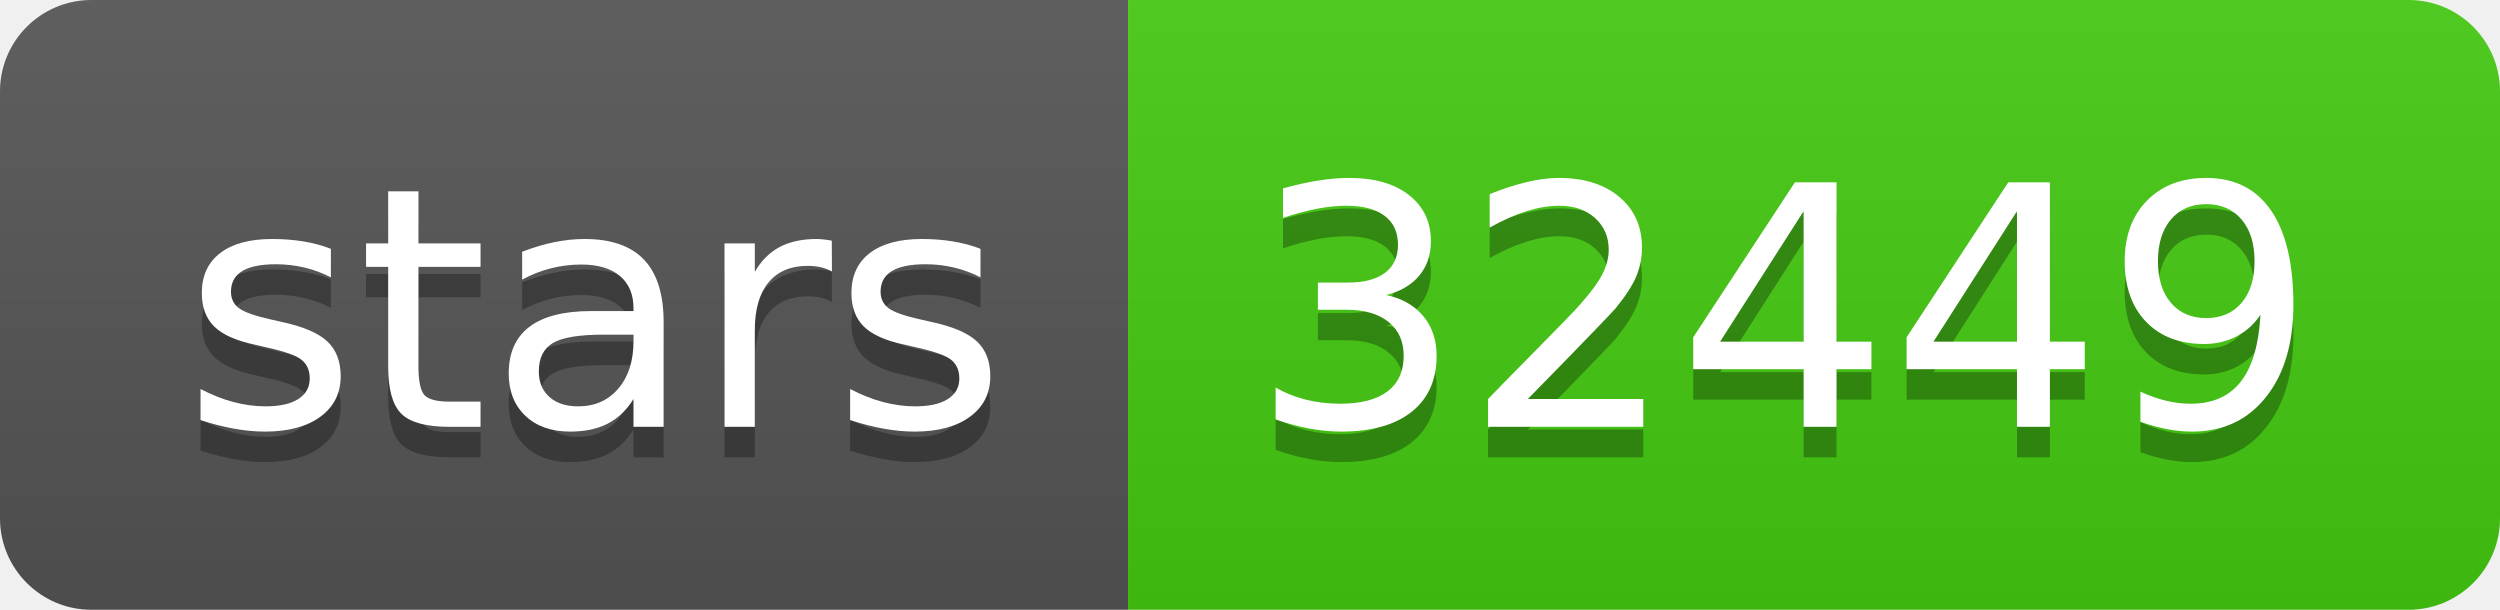
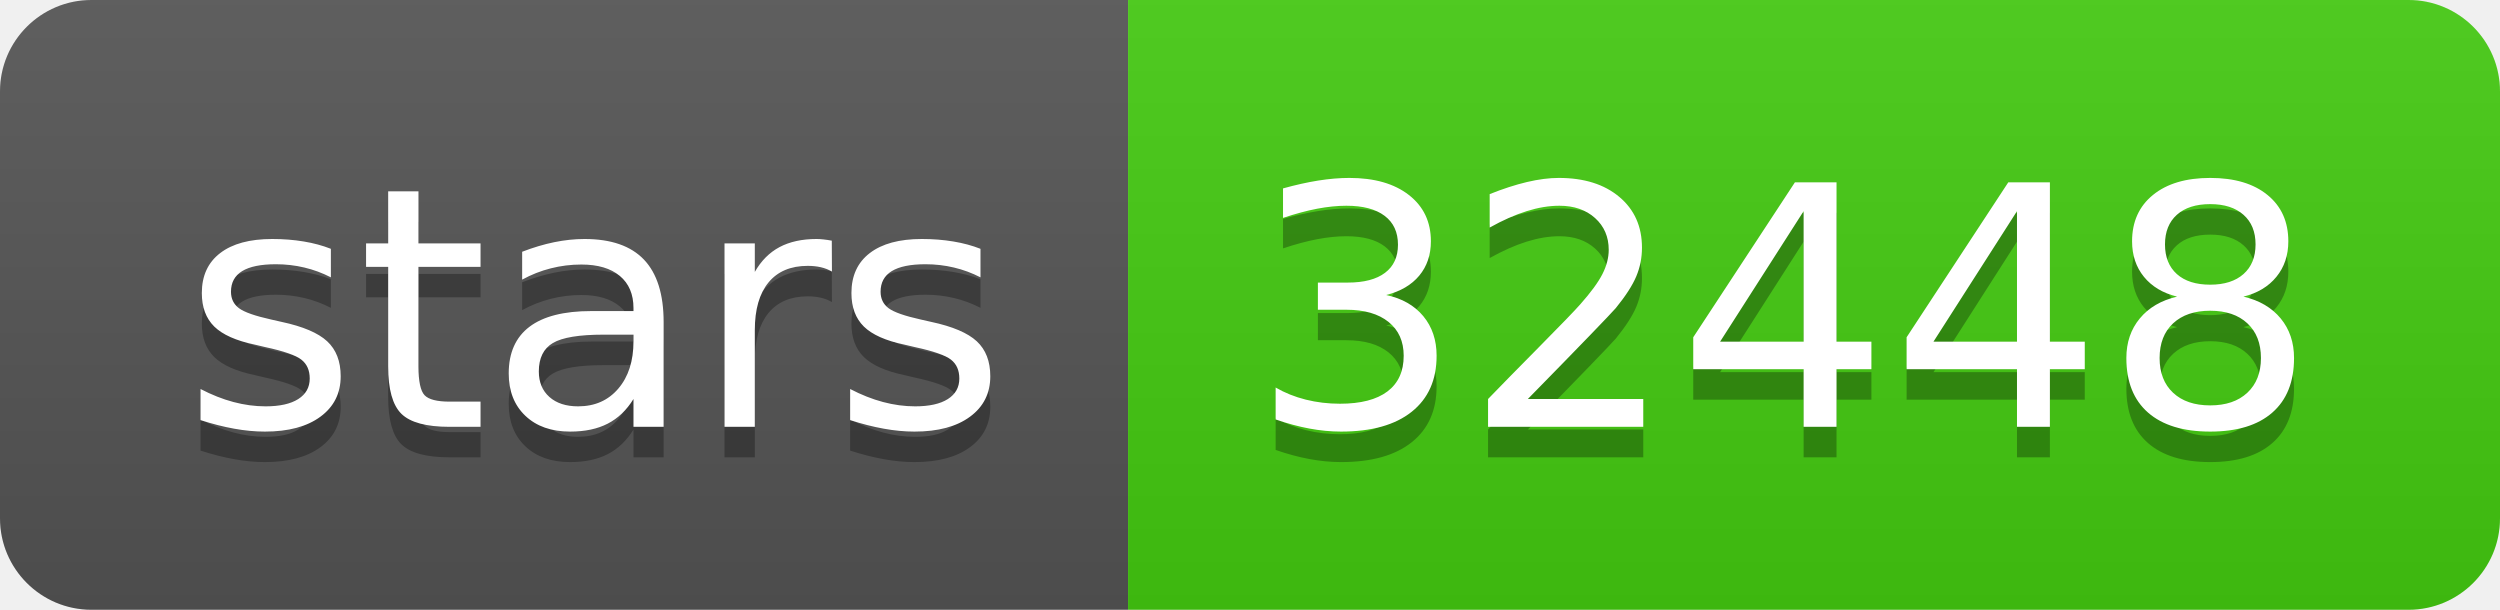
- <svg xmlns="http://www.w3.org/2000/svg" width="82" height="20" role="img" aria-label="stars: 32449">
+ <svg xmlns="http://www.w3.org/2000/svg" width="82" height="20" role="img" aria-label="stars: 32448">
  <linearGradient id="s" x2="0" y2="100%">
    <stop offset="0" stop-color="#bbb" stop-opacity=".1" />
    <stop offset="1" stop-opacity=".1" />
  </linearGradient>
  <clipPath id="r">
    <rect width="82" height="20" rx="3" fill="#fff" />
  </clipPath>
  <g clip-path="url(#r)">
    <rect width="37" height="20" fill="#555" />
    <rect x="37" width="45" height="20" fill="#4c1" />
    <rect width="82" height="20" fill="url(#s)" />
  </g>
  <g fill="#fff" text-anchor="middle" font-family="Verdana,Geneva,DejaVu Sans,sans-serif" text-rendering="geometricPrecision" font-size="110">
    <text aria-hidden="true" x="195" y="150" fill="#010101" fill-opacity=".3" transform="scale(.1)" textLength="270">stars</text>
    <text x="195" y="140" transform="scale(.1)" fill="#fff" textLength="270">stars</text>
-     <text aria-hidden="true" x="585" y="150" fill="#010101" fill-opacity=".3" transform="scale(.1)" textLength="350">32449</text>
-     <text x="585" y="140" transform="scale(.1)" fill="#fff" textLength="350">32449</text>
+     <text aria-hidden="true" x="585" y="150" fill="#010101" fill-opacity=".3" transform="scale(.1)" textLength="350">32448</text>
+     <text x="585" y="140" transform="scale(.1)" fill="#fff" textLength="350">32448</text>
  </g>
</svg>
